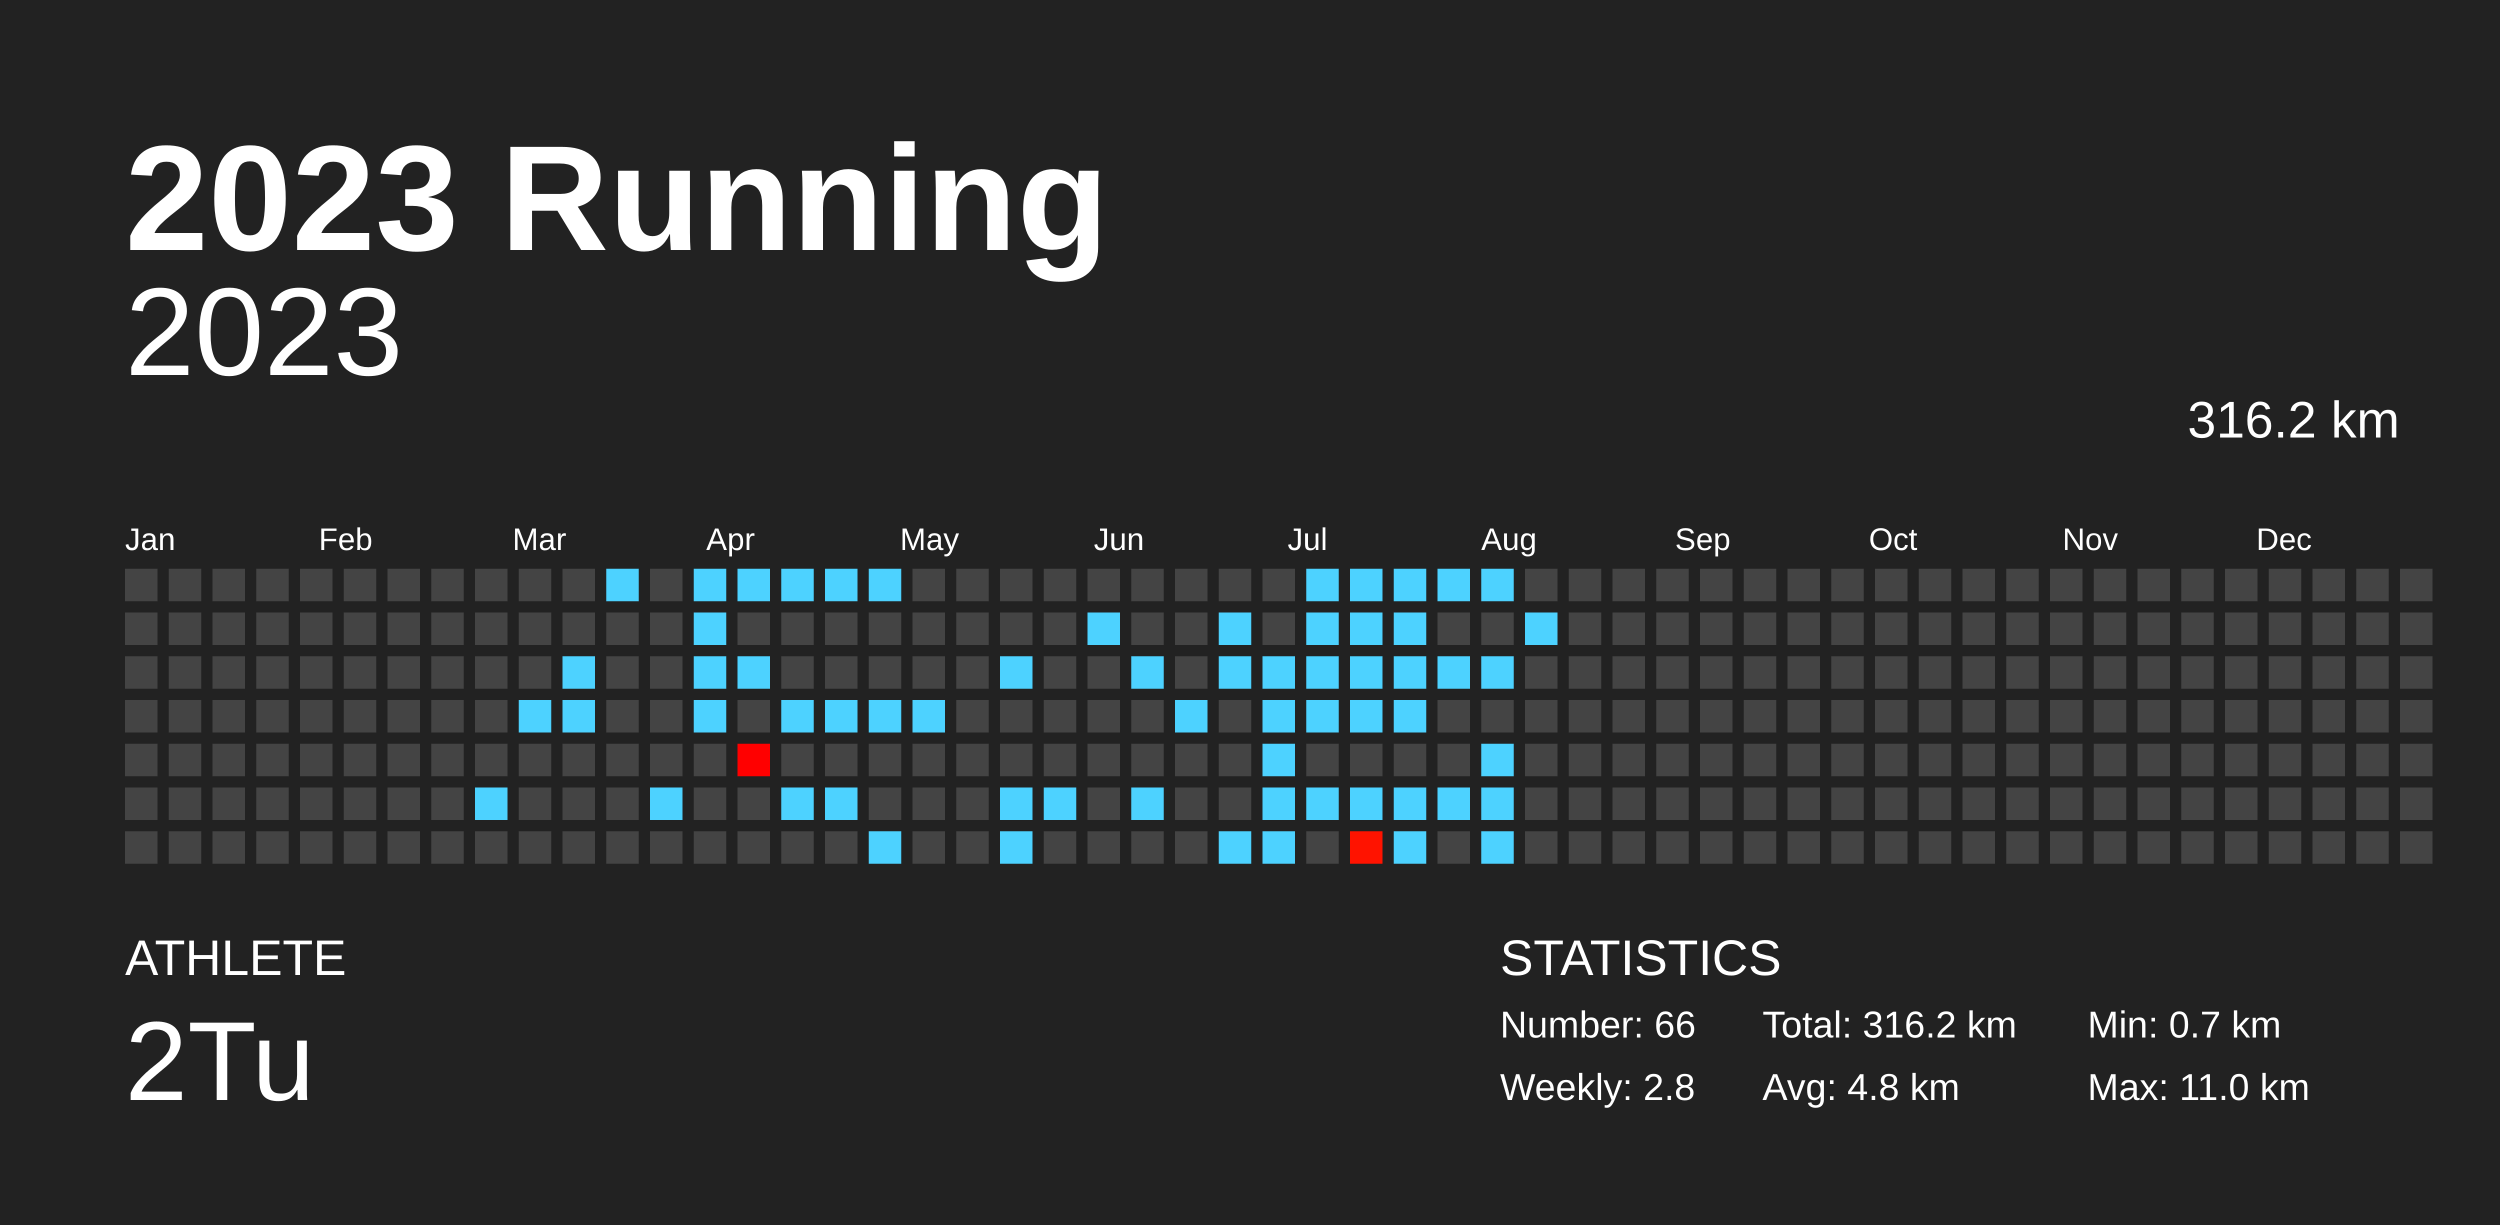
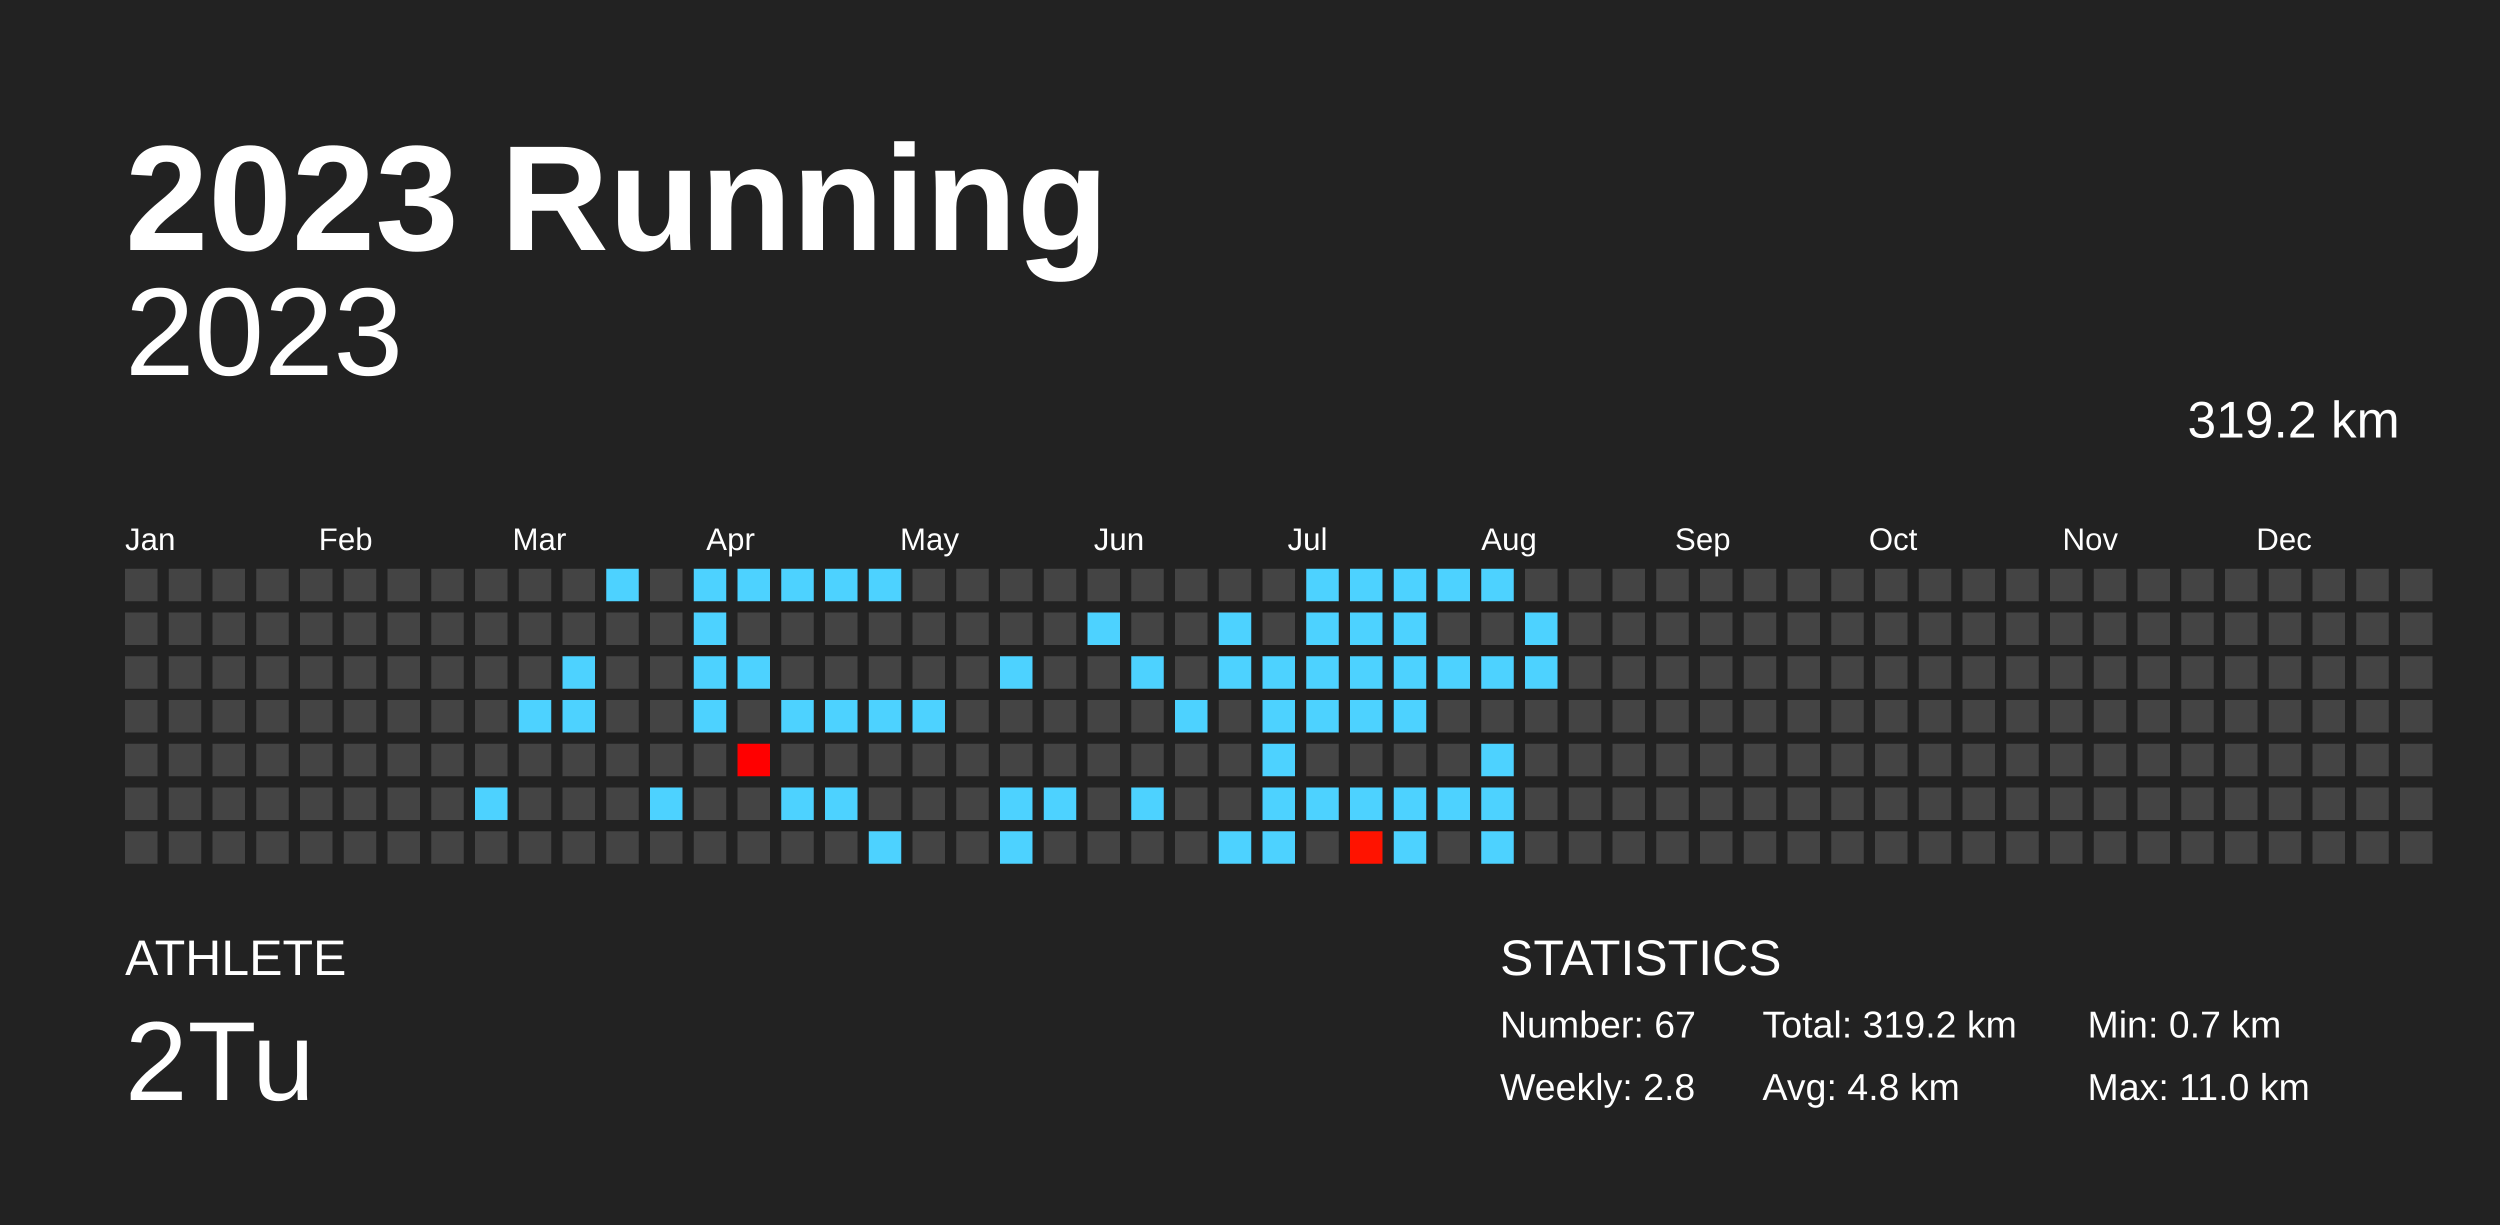
<svg xmlns="http://www.w3.org/2000/svg" baseProfile="full" height="98mm" version="1.1" viewBox="0,0,200,98" width="200mm">
  <defs />
  <rect fill="#222222" height="98" width="200" x="0" y="0" />
  <text fill="#FFFFFF" style="font-size:12px; font-family:Arial; font-weight:bold;" x="10" y="20">2023 Running</text>
  <text fill="#FFFFFF" style="font-size:4px; font-family:Arial" x="10" y="78">ATHLETE</text>
  <text fill="#FFFFFF" style="font-size:9px; font-family:Arial" x="10" y="88">2Tu</text>
  <text fill="#FFFFFF" style="font-size:4px; font-family:Arial" x="120" y="78">STATISTICS</text>
-   <text fill="#FFFFFF" style="font-size:3px; font-family:Arial" x="120" y="83">Number: 66</text>
+   <text fill="#FFFFFF" style="font-size:3px; font-family:Arial" x="120" y="83">Number: 67</text>
  <text fill="#FFFFFF" style="font-size:3px; font-family:Arial" x="120" y="88">Weekly: 2.8</text>
-   <text fill="#FFFFFF" style="font-size:3px; font-family:Arial" x="141" y="83">Total: 316.2 km</text>
+   <text fill="#FFFFFF" style="font-size:3px; font-family:Arial" x="141" y="83">Total: 319.2 km</text>
  <text fill="#FFFFFF" style="font-size:3px; font-family:Arial" x="141" y="88">Avg: 4.8 km</text>
  <text fill="#FFFFFF" style="font-size:3px; font-family:Arial" x="167" y="83">Min: 0.7 km</text>
  <text fill="#FFFFFF" style="font-size:3px; font-family:Arial" x="167" y="88">Max: 11.0 km</text>
  <text alignment-baseline="hanging" fill="#FFFFFF" style="font-size:10.0px; font-family:Arial;" x="10" y="30">2023</text>
-   <text alignment-baseline="hanging" fill="#FFFFFF" style="font-size:4.125px; font-family:Arial;" x="175" y="35">316.2 km</text>
+   <text alignment-baseline="hanging" fill="#FFFFFF" style="font-size:4.125px; font-family:Arial;" x="175" y="35">319.2 km</text>
  <text fill="#FFFFFF" style="font-size:2.5px; font-family:Arial" x="10.0" y="44">Jan</text>
  <text fill="#FFFFFF" style="font-size:2.5px; font-family:Arial" x="25.5" y="44">Feb</text>
  <text fill="#FFFFFF" style="font-size:2.5px; font-family:Arial" x="41.0" y="44">Mar</text>
  <text fill="#FFFFFF" style="font-size:2.5px; font-family:Arial" x="56.5" y="44">Apr</text>
  <text fill="#FFFFFF" style="font-size:2.5px; font-family:Arial" x="72.0" y="44">May</text>
  <text fill="#FFFFFF" style="font-size:2.5px; font-family:Arial" x="87.5" y="44">Jun</text>
  <text fill="#FFFFFF" style="font-size:2.5px; font-family:Arial" x="103.0" y="44">Jul</text>
  <text fill="#FFFFFF" style="font-size:2.5px; font-family:Arial" x="118.5" y="44">Aug</text>
  <text fill="#FFFFFF" style="font-size:2.5px; font-family:Arial" x="134.0" y="44">Sep</text>
  <text fill="#FFFFFF" style="font-size:2.5px; font-family:Arial" x="149.5" y="44">Oct</text>
  <text fill="#FFFFFF" style="font-size:2.5px; font-family:Arial" x="165.0" y="44">Nov</text>
  <text fill="#FFFFFF" style="font-size:2.5px; font-family:Arial" x="180.5" y="44">Dec</text>
  <rect fill="#444444" height="2.6" width="2.6" x="10.0" y="45.5" />
  <rect fill="#444444" height="2.6" width="2.6" x="10.0" y="49.0" />
  <rect fill="#444444" height="2.6" width="2.6" x="10.0" y="52.5" />
  <rect fill="#444444" height="2.6" width="2.6" x="10.0" y="56.0" />
  <rect fill="#444444" height="2.6" width="2.6" x="10.0" y="59.5" />
  <rect fill="#444444" height="2.6" width="2.6" x="10.0" y="63.0" />
  <rect fill="#444444" height="2.6" width="2.6" x="10.0" y="66.5" />
  <rect fill="#444444" height="2.6" width="2.6" x="13.5" y="45.5" />
  <rect fill="#444444" height="2.6" width="2.6" x="13.5" y="49.0" />
  <rect fill="#444444" height="2.6" width="2.6" x="13.5" y="52.5" />
  <rect fill="#444444" height="2.6" width="2.6" x="13.5" y="56.0" />
  <rect fill="#444444" height="2.6" width="2.6" x="13.5" y="59.5" />
  <rect fill="#444444" height="2.6" width="2.6" x="13.5" y="63.0" />
  <rect fill="#444444" height="2.6" width="2.6" x="13.5" y="66.5" />
  <rect fill="#444444" height="2.6" width="2.6" x="17.0" y="45.5" />
  <rect fill="#444444" height="2.6" width="2.6" x="17.0" y="49.0" />
  <rect fill="#444444" height="2.6" width="2.6" x="17.0" y="52.5" />
  <rect fill="#444444" height="2.6" width="2.6" x="17.0" y="56.0" />
  <rect fill="#444444" height="2.6" width="2.6" x="17.0" y="59.5" />
  <rect fill="#444444" height="2.6" width="2.6" x="17.0" y="63.0" />
  <rect fill="#444444" height="2.6" width="2.6" x="17.0" y="66.5" />
  <rect fill="#444444" height="2.6" width="2.6" x="20.5" y="45.5" />
  <rect fill="#444444" height="2.6" width="2.6" x="20.5" y="49.0" />
  <rect fill="#444444" height="2.6" width="2.6" x="20.5" y="52.5" />
  <rect fill="#444444" height="2.6" width="2.6" x="20.5" y="56.0" />
  <rect fill="#444444" height="2.6" width="2.6" x="20.5" y="59.5" />
  <rect fill="#444444" height="2.6" width="2.6" x="20.5" y="63.0" />
  <rect fill="#444444" height="2.6" width="2.6" x="20.5" y="66.5" />
  <rect fill="#444444" height="2.6" width="2.6" x="24.0" y="45.5" />
  <rect fill="#444444" height="2.6" width="2.6" x="24.0" y="49.0" />
  <rect fill="#444444" height="2.6" width="2.6" x="24.0" y="52.5" />
  <rect fill="#444444" height="2.6" width="2.6" x="24.0" y="56.0" />
  <rect fill="#444444" height="2.6" width="2.6" x="24.0" y="59.5" />
  <rect fill="#444444" height="2.6" width="2.6" x="24.0" y="63.0" />
  <rect fill="#444444" height="2.6" width="2.6" x="24.0" y="66.5" />
  <rect fill="#444444" height="2.6" width="2.6" x="27.5" y="45.5" />
  <rect fill="#444444" height="2.6" width="2.6" x="27.5" y="49.0" />
  <rect fill="#444444" height="2.6" width="2.6" x="27.5" y="52.5" />
  <rect fill="#444444" height="2.6" width="2.6" x="27.5" y="56.0" />
  <rect fill="#444444" height="2.6" width="2.6" x="27.5" y="59.5" />
  <rect fill="#444444" height="2.6" width="2.6" x="27.5" y="63.0" />
  <rect fill="#444444" height="2.6" width="2.6" x="27.5" y="66.5" />
  <rect fill="#444444" height="2.6" width="2.6" x="31.0" y="45.5" />
  <rect fill="#444444" height="2.6" width="2.6" x="31.0" y="49.0" />
  <rect fill="#444444" height="2.6" width="2.6" x="31.0" y="52.5" />
  <rect fill="#444444" height="2.6" width="2.6" x="31.0" y="56.0" />
  <rect fill="#444444" height="2.6" width="2.6" x="31.0" y="59.5" />
  <rect fill="#444444" height="2.6" width="2.6" x="31.0" y="63.0" />
  <rect fill="#444444" height="2.6" width="2.6" x="31.0" y="66.5" />
  <rect fill="#444444" height="2.6" width="2.6" x="34.5" y="45.5" />
  <rect fill="#444444" height="2.6" width="2.6" x="34.5" y="49.0" />
  <rect fill="#444444" height="2.6" width="2.6" x="34.5" y="52.5" />
  <rect fill="#444444" height="2.6" width="2.6" x="34.5" y="56.0" />
  <rect fill="#444444" height="2.6" width="2.6" x="34.5" y="59.5" />
  <rect fill="#444444" height="2.6" width="2.6" x="34.5" y="63.0" />
  <rect fill="#444444" height="2.6" width="2.6" x="34.5" y="66.5" />
  <rect fill="#444444" height="2.6" width="2.6" x="38.0" y="45.5" />
  <rect fill="#444444" height="2.6" width="2.6" x="38.0" y="49.0" />
  <rect fill="#444444" height="2.6" width="2.6" x="38.0" y="52.5" />
  <rect fill="#444444" height="2.6" width="2.6" x="38.0" y="56.0" />
  <rect fill="#444444" height="2.6" width="2.6" x="38.0" y="59.5" />
  <rect fill="#4dd2ff" height="2.6" width="2.6" x="38.0" y="63.0" />
  <rect fill="#444444" height="2.6" width="2.6" x="38.0" y="66.5" />
  <rect fill="#444444" height="2.6" width="2.6" x="41.5" y="45.5" />
  <rect fill="#444444" height="2.6" width="2.6" x="41.5" y="49.0" />
  <rect fill="#444444" height="2.6" width="2.6" x="41.5" y="52.5" />
  <rect fill="#4dd2ff" height="2.6" width="2.6" x="41.5" y="56.0" />
  <rect fill="#444444" height="2.6" width="2.6" x="41.5" y="59.5" />
  <rect fill="#444444" height="2.6" width="2.6" x="41.5" y="63.0" />
  <rect fill="#444444" height="2.6" width="2.6" x="41.5" y="66.5" />
  <rect fill="#444444" height="2.6" width="2.6" x="45.0" y="45.5" />
  <rect fill="#444444" height="2.6" width="2.6" x="45.0" y="49.0" />
  <rect fill="#4dd2ff" height="2.6" width="2.6" x="45.0" y="52.5" />
  <rect fill="#4dd2ff" height="2.6" width="2.6" x="45.0" y="56.0" />
  <rect fill="#444444" height="2.6" width="2.6" x="45.0" y="59.5" />
  <rect fill="#444444" height="2.6" width="2.6" x="45.0" y="63.0" />
  <rect fill="#444444" height="2.6" width="2.6" x="45.0" y="66.5" />
  <rect fill="#4dd2ff" height="2.6" width="2.6" x="48.5" y="45.5" />
  <rect fill="#444444" height="2.6" width="2.6" x="48.5" y="49.0" />
  <rect fill="#444444" height="2.6" width="2.6" x="48.5" y="52.5" />
  <rect fill="#444444" height="2.6" width="2.6" x="48.5" y="56.0" />
  <rect fill="#444444" height="2.6" width="2.6" x="48.5" y="59.5" />
  <rect fill="#444444" height="2.6" width="2.6" x="48.5" y="63.0" />
  <rect fill="#444444" height="2.6" width="2.6" x="48.5" y="66.5" />
  <rect fill="#444444" height="2.6" width="2.6" x="52.0" y="45.5" />
  <rect fill="#444444" height="2.6" width="2.6" x="52.0" y="49.0" />
  <rect fill="#444444" height="2.6" width="2.6" x="52.0" y="52.5" />
  <rect fill="#444444" height="2.6" width="2.6" x="52.0" y="56.0" />
  <rect fill="#444444" height="2.6" width="2.6" x="52.0" y="59.5" />
  <rect fill="#4dd2ff" height="2.6" width="2.6" x="52.0" y="63.0" />
  <rect fill="#444444" height="2.6" width="2.6" x="52.0" y="66.5" />
  <rect fill="#4dd2ff" height="2.6" width="2.6" x="55.5" y="45.5" />
  <rect fill="#4dd2ff" height="2.6" width="2.6" x="55.5" y="49.0" />
  <rect fill="#4dd2ff" height="2.6" width="2.6" x="55.5" y="52.5" />
  <rect fill="#4dd2ff" height="2.6" width="2.6" x="55.5" y="56.0" />
  <rect fill="#444444" height="2.6" width="2.6" x="55.5" y="59.5" />
  <rect fill="#444444" height="2.6" width="2.6" x="55.5" y="63.0" />
  <rect fill="#444444" height="2.6" width="2.6" x="55.5" y="66.5" />
  <rect fill="#4dd2ff" height="2.6" width="2.6" x="59.0" y="45.5" />
  <rect fill="#444444" height="2.6" width="2.6" x="59.0" y="49.0" />
  <rect fill="#4dd2ff" height="2.6" width="2.6" x="59.0" y="52.5" />
  <rect fill="#444444" height="2.6" width="2.6" x="59.0" y="56.0" />
  <rect fill="#ff0000" height="2.6" width="2.6" x="59.0" y="59.5" />
  <rect fill="#444444" height="2.6" width="2.6" x="59.0" y="63.0" />
  <rect fill="#444444" height="2.6" width="2.6" x="59.0" y="66.5" />
  <rect fill="#4dd2ff" height="2.6" width="2.6" x="62.5" y="45.5" />
  <rect fill="#444444" height="2.6" width="2.6" x="62.5" y="49.0" />
  <rect fill="#444444" height="2.6" width="2.6" x="62.5" y="52.5" />
  <rect fill="#4dd2ff" height="2.6" width="2.6" x="62.5" y="56.0" />
  <rect fill="#444444" height="2.6" width="2.6" x="62.5" y="59.5" />
  <rect fill="#4dd2ff" height="2.6" width="2.6" x="62.5" y="63.0" />
  <rect fill="#444444" height="2.6" width="2.6" x="62.5" y="66.5" />
  <rect fill="#4dd2ff" height="2.6" width="2.6" x="66.0" y="45.5" />
  <rect fill="#444444" height="2.6" width="2.6" x="66.0" y="49.0" />
  <rect fill="#444444" height="2.6" width="2.6" x="66.0" y="52.5" />
  <rect fill="#4dd2ff" height="2.6" width="2.6" x="66.0" y="56.0" />
  <rect fill="#444444" height="2.6" width="2.6" x="66.0" y="59.5" />
  <rect fill="#4dd2ff" height="2.6" width="2.6" x="66.0" y="63.0" />
  <rect fill="#444444" height="2.6" width="2.6" x="66.0" y="66.5" />
  <rect fill="#4dd2ff" height="2.6" width="2.6" x="69.5" y="45.5" />
  <rect fill="#444444" height="2.6" width="2.6" x="69.5" y="49.0" />
  <rect fill="#444444" height="2.6" width="2.6" x="69.5" y="52.5" />
  <rect fill="#4dd2ff" height="2.6" width="2.6" x="69.5" y="56.0" />
  <rect fill="#444444" height="2.6" width="2.6" x="69.5" y="59.5" />
  <rect fill="#444444" height="2.6" width="2.6" x="69.5" y="63.0" />
  <rect fill="#4dd2ff" height="2.6" width="2.6" x="69.5" y="66.5" />
  <rect fill="#444444" height="2.6" width="2.6" x="73.0" y="45.5" />
  <rect fill="#444444" height="2.6" width="2.6" x="73.0" y="49.0" />
  <rect fill="#444444" height="2.6" width="2.6" x="73.0" y="52.5" />
  <rect fill="#4dd2ff" height="2.6" width="2.6" x="73.0" y="56.0" />
  <rect fill="#444444" height="2.6" width="2.6" x="73.0" y="59.5" />
  <rect fill="#444444" height="2.6" width="2.6" x="73.0" y="63.0" />
  <rect fill="#444444" height="2.6" width="2.6" x="73.0" y="66.5" />
  <rect fill="#444444" height="2.6" width="2.6" x="76.5" y="45.5" />
  <rect fill="#444444" height="2.6" width="2.6" x="76.5" y="49.0" />
  <rect fill="#444444" height="2.6" width="2.6" x="76.5" y="52.5" />
  <rect fill="#444444" height="2.6" width="2.6" x="76.5" y="56.0" />
  <rect fill="#444444" height="2.6" width="2.6" x="76.5" y="59.5" />
  <rect fill="#444444" height="2.6" width="2.6" x="76.5" y="63.0" />
  <rect fill="#444444" height="2.6" width="2.6" x="76.5" y="66.5" />
  <rect fill="#444444" height="2.6" width="2.6" x="80.0" y="45.5" />
  <rect fill="#444444" height="2.6" width="2.6" x="80.0" y="49.0" />
  <rect fill="#4dd2ff" height="2.6" width="2.6" x="80.0" y="52.5" />
  <rect fill="#444444" height="2.6" width="2.6" x="80.0" y="56.0" />
  <rect fill="#444444" height="2.6" width="2.6" x="80.0" y="59.5" />
  <rect fill="#4dd2ff" height="2.6" width="2.6" x="80.0" y="63.0" />
  <rect fill="#4dd2ff" height="2.6" width="2.6" x="80.0" y="66.5" />
  <rect fill="#444444" height="2.6" width="2.6" x="83.5" y="45.5" />
  <rect fill="#444444" height="2.6" width="2.6" x="83.5" y="49.0" />
  <rect fill="#444444" height="2.6" width="2.6" x="83.5" y="52.5" />
  <rect fill="#444444" height="2.6" width="2.6" x="83.5" y="56.0" />
  <rect fill="#444444" height="2.6" width="2.6" x="83.5" y="59.5" />
  <rect fill="#4dd2ff" height="2.6" width="2.6" x="83.5" y="63.0" />
  <rect fill="#444444" height="2.6" width="2.6" x="83.5" y="66.5" />
  <rect fill="#444444" height="2.6" width="2.6" x="87.0" y="45.5" />
  <rect fill="#4dd2ff" height="2.6" width="2.6" x="87.0" y="49.0" />
  <rect fill="#444444" height="2.6" width="2.6" x="87.0" y="52.5" />
  <rect fill="#444444" height="2.6" width="2.6" x="87.0" y="56.0" />
  <rect fill="#444444" height="2.6" width="2.6" x="87.0" y="59.5" />
  <rect fill="#444444" height="2.6" width="2.6" x="87.0" y="63.0" />
  <rect fill="#444444" height="2.6" width="2.6" x="87.0" y="66.5" />
  <rect fill="#444444" height="2.6" width="2.6" x="90.5" y="45.5" />
  <rect fill="#444444" height="2.6" width="2.6" x="90.5" y="49.0" />
  <rect fill="#4dd2ff" height="2.6" width="2.6" x="90.5" y="52.5" />
  <rect fill="#444444" height="2.6" width="2.6" x="90.5" y="56.0" />
  <rect fill="#444444" height="2.6" width="2.6" x="90.5" y="59.5" />
  <rect fill="#4dd2ff" height="2.6" width="2.6" x="90.5" y="63.0" />
  <rect fill="#444444" height="2.6" width="2.6" x="90.5" y="66.5" />
  <rect fill="#444444" height="2.6" width="2.6" x="94.0" y="45.5" />
  <rect fill="#444444" height="2.6" width="2.6" x="94.0" y="49.0" />
  <rect fill="#444444" height="2.6" width="2.6" x="94.0" y="52.5" />
  <rect fill="#4dd2ff" height="2.6" width="2.6" x="94.0" y="56.0" />
  <rect fill="#444444" height="2.6" width="2.6" x="94.0" y="59.5" />
  <rect fill="#444444" height="2.6" width="2.6" x="94.0" y="63.0" />
  <rect fill="#444444" height="2.6" width="2.6" x="94.0" y="66.5" />
  <rect fill="#444444" height="2.6" width="2.6" x="97.5" y="45.5" />
  <rect fill="#4dd2ff" height="2.6" width="2.6" x="97.5" y="49.0" />
  <rect fill="#4dd2ff" height="2.6" width="2.6" x="97.5" y="52.5" />
  <rect fill="#444444" height="2.6" width="2.6" x="97.5" y="56.0" />
  <rect fill="#444444" height="2.6" width="2.6" x="97.5" y="59.5" />
  <rect fill="#444444" height="2.6" width="2.6" x="97.5" y="63.0" />
  <rect fill="#4dd2ff" height="2.6" width="2.6" x="97.5" y="66.5" />
  <rect fill="#444444" height="2.6" width="2.6" x="101.0" y="45.5" />
  <rect fill="#444444" height="2.6" width="2.6" x="101.0" y="49.0" />
  <rect fill="#4dd2ff" height="2.6" width="2.6" x="101.0" y="52.5" />
  <rect fill="#4dd2ff" height="2.6" width="2.6" x="101.0" y="56.0" />
  <rect fill="#4dd2ff" height="2.6" width="2.6" x="101.0" y="59.5" />
  <rect fill="#4dd2ff" height="2.6" width="2.6" x="101.0" y="63.0" />
  <rect fill="#4dd2ff" height="2.6" width="2.6" x="101.0" y="66.5" />
  <rect fill="#4dd2ff" height="2.6" width="2.6" x="104.5" y="45.5" />
  <rect fill="#4dd2ff" height="2.6" width="2.6" x="104.5" y="49.0" />
  <rect fill="#4dd2ff" height="2.6" width="2.6" x="104.5" y="52.5" />
  <rect fill="#4dd2ff" height="2.6" width="2.6" x="104.5" y="56.0" />
  <rect fill="#444444" height="2.6" width="2.6" x="104.5" y="59.5" />
  <rect fill="#4dd2ff" height="2.6" width="2.6" x="104.5" y="63.0" />
  <rect fill="#444444" height="2.6" width="2.6" x="104.5" y="66.5" />
  <rect fill="#4dd2ff" height="2.6" width="2.6" x="108.0" y="45.5" />
  <rect fill="#4dd2ff" height="2.6" width="2.6" x="108.0" y="49.0" />
  <rect fill="#4dd2ff" height="2.6" width="2.6" x="108.0" y="52.5" />
  <rect fill="#4dd2ff" height="2.6" width="2.6" x="108.0" y="56.0" />
  <rect fill="#444444" height="2.6" width="2.6" x="108.0" y="59.5" />
  <rect fill="#4dd2ff" height="2.6" width="2.6" x="108.0" y="63.0" />
  <rect fill="#ff1300" height="2.6" width="2.6" x="108.0" y="66.5" />
  <rect fill="#4dd2ff" height="2.6" width="2.6" x="111.5" y="45.5" />
  <rect fill="#4dd2ff" height="2.6" width="2.6" x="111.5" y="49.0" />
  <rect fill="#4dd2ff" height="2.6" width="2.6" x="111.5" y="52.5" />
  <rect fill="#4dd2ff" height="2.6" width="2.6" x="111.5" y="56.0" />
  <rect fill="#444444" height="2.6" width="2.6" x="111.5" y="59.5" />
  <rect fill="#4dd2ff" height="2.6" width="2.6" x="111.5" y="63.0" />
  <rect fill="#4dd2ff" height="2.6" width="2.6" x="111.5" y="66.5" />
  <rect fill="#4dd2ff" height="2.6" width="2.6" x="115.0" y="45.5" />
  <rect fill="#444444" height="2.6" width="2.6" x="115.0" y="49.0" />
  <rect fill="#4dd2ff" height="2.6" width="2.6" x="115.0" y="52.5" />
  <rect fill="#444444" height="2.6" width="2.6" x="115.0" y="56.0" />
  <rect fill="#444444" height="2.6" width="2.6" x="115.0" y="59.5" />
  <rect fill="#4dd2ff" height="2.6" width="2.6" x="115.0" y="63.0" />
  <rect fill="#444444" height="2.6" width="2.6" x="115.0" y="66.5" />
  <rect fill="#4dd2ff" height="2.6" width="2.6" x="118.5" y="45.5" />
  <rect fill="#444444" height="2.6" width="2.6" x="118.5" y="49.0" />
  <rect fill="#4dd2ff" height="2.6" width="2.6" x="118.5" y="52.5" />
  <rect fill="#444444" height="2.6" width="2.6" x="118.5" y="56.0" />
  <rect fill="#4dd2ff" height="2.6" width="2.6" x="118.5" y="59.5" />
  <rect fill="#4dd2ff" height="2.6" width="2.6" x="118.5" y="63.0" />
  <rect fill="#4dd2ff" height="2.6" width="2.6" x="118.5" y="66.5" />
  <rect fill="#444444" height="2.6" width="2.6" x="122.0" y="45.5" />
  <rect fill="#4dd2ff" height="2.6" width="2.6" x="122.0" y="49.0" />
-   <rect fill="#444444" height="2.6" width="2.6" x="122.0" y="52.5" />
+   <rect fill="#4dd2ff" height="2.6" width="2.6" x="122.0" y="52.5" />
  <rect fill="#444444" height="2.6" width="2.6" x="122.0" y="56.0" />
  <rect fill="#444444" height="2.6" width="2.6" x="122.0" y="59.5" />
  <rect fill="#444444" height="2.6" width="2.6" x="122.0" y="63.0" />
  <rect fill="#444444" height="2.6" width="2.6" x="122.0" y="66.5" />
  <rect fill="#444444" height="2.6" width="2.6" x="125.5" y="45.5" />
  <rect fill="#444444" height="2.6" width="2.6" x="125.5" y="49.0" />
  <rect fill="#444444" height="2.6" width="2.6" x="125.5" y="52.5" />
  <rect fill="#444444" height="2.6" width="2.6" x="125.5" y="56.0" />
  <rect fill="#444444" height="2.6" width="2.6" x="125.5" y="59.5" />
  <rect fill="#444444" height="2.6" width="2.6" x="125.5" y="63.0" />
  <rect fill="#444444" height="2.6" width="2.6" x="125.5" y="66.5" />
  <rect fill="#444444" height="2.6" width="2.6" x="129.0" y="45.5" />
  <rect fill="#444444" height="2.6" width="2.6" x="129.0" y="49.0" />
  <rect fill="#444444" height="2.6" width="2.6" x="129.0" y="52.5" />
  <rect fill="#444444" height="2.6" width="2.6" x="129.0" y="56.0" />
  <rect fill="#444444" height="2.6" width="2.6" x="129.0" y="59.5" />
  <rect fill="#444444" height="2.6" width="2.6" x="129.0" y="63.0" />
  <rect fill="#444444" height="2.6" width="2.6" x="129.0" y="66.5" />
  <rect fill="#444444" height="2.6" width="2.6" x="132.5" y="45.5" />
  <rect fill="#444444" height="2.6" width="2.6" x="132.5" y="49.0" />
  <rect fill="#444444" height="2.6" width="2.6" x="132.5" y="52.5" />
  <rect fill="#444444" height="2.6" width="2.6" x="132.5" y="56.0" />
  <rect fill="#444444" height="2.6" width="2.6" x="132.5" y="59.5" />
  <rect fill="#444444" height="2.6" width="2.6" x="132.5" y="63.0" />
  <rect fill="#444444" height="2.6" width="2.6" x="132.5" y="66.5" />
  <rect fill="#444444" height="2.6" width="2.6" x="136.0" y="45.5" />
  <rect fill="#444444" height="2.6" width="2.6" x="136.0" y="49.0" />
  <rect fill="#444444" height="2.6" width="2.6" x="136.0" y="52.5" />
  <rect fill="#444444" height="2.6" width="2.6" x="136.0" y="56.0" />
  <rect fill="#444444" height="2.6" width="2.6" x="136.0" y="59.5" />
  <rect fill="#444444" height="2.6" width="2.6" x="136.0" y="63.0" />
  <rect fill="#444444" height="2.6" width="2.6" x="136.0" y="66.5" />
  <rect fill="#444444" height="2.6" width="2.6" x="139.5" y="45.5" />
  <rect fill="#444444" height="2.6" width="2.6" x="139.5" y="49.0" />
  <rect fill="#444444" height="2.6" width="2.6" x="139.5" y="52.5" />
  <rect fill="#444444" height="2.6" width="2.6" x="139.5" y="56.0" />
  <rect fill="#444444" height="2.6" width="2.6" x="139.5" y="59.5" />
  <rect fill="#444444" height="2.6" width="2.6" x="139.5" y="63.0" />
  <rect fill="#444444" height="2.6" width="2.6" x="139.5" y="66.5" />
  <rect fill="#444444" height="2.6" width="2.6" x="143.0" y="45.5" />
  <rect fill="#444444" height="2.6" width="2.6" x="143.0" y="49.0" />
  <rect fill="#444444" height="2.6" width="2.6" x="143.0" y="52.5" />
  <rect fill="#444444" height="2.6" width="2.6" x="143.0" y="56.0" />
  <rect fill="#444444" height="2.6" width="2.6" x="143.0" y="59.5" />
  <rect fill="#444444" height="2.6" width="2.6" x="143.0" y="63.0" />
  <rect fill="#444444" height="2.6" width="2.6" x="143.0" y="66.5" />
  <rect fill="#444444" height="2.6" width="2.6" x="146.5" y="45.5" />
  <rect fill="#444444" height="2.6" width="2.6" x="146.5" y="49.0" />
  <rect fill="#444444" height="2.6" width="2.6" x="146.5" y="52.5" />
  <rect fill="#444444" height="2.6" width="2.6" x="146.5" y="56.0" />
  <rect fill="#444444" height="2.6" width="2.6" x="146.5" y="59.5" />
  <rect fill="#444444" height="2.6" width="2.6" x="146.5" y="63.0" />
  <rect fill="#444444" height="2.6" width="2.6" x="146.5" y="66.5" />
  <rect fill="#444444" height="2.6" width="2.6" x="150.0" y="45.5" />
  <rect fill="#444444" height="2.6" width="2.6" x="150.0" y="49.0" />
  <rect fill="#444444" height="2.6" width="2.6" x="150.0" y="52.5" />
  <rect fill="#444444" height="2.6" width="2.6" x="150.0" y="56.0" />
  <rect fill="#444444" height="2.6" width="2.6" x="150.0" y="59.5" />
  <rect fill="#444444" height="2.6" width="2.6" x="150.0" y="63.0" />
  <rect fill="#444444" height="2.6" width="2.6" x="150.0" y="66.5" />
  <rect fill="#444444" height="2.6" width="2.6" x="153.5" y="45.5" />
  <rect fill="#444444" height="2.6" width="2.6" x="153.5" y="49.0" />
  <rect fill="#444444" height="2.6" width="2.6" x="153.5" y="52.5" />
  <rect fill="#444444" height="2.6" width="2.6" x="153.5" y="56.0" />
  <rect fill="#444444" height="2.6" width="2.6" x="153.5" y="59.5" />
  <rect fill="#444444" height="2.6" width="2.6" x="153.5" y="63.0" />
  <rect fill="#444444" height="2.6" width="2.6" x="153.5" y="66.5" />
  <rect fill="#444444" height="2.6" width="2.6" x="157.0" y="45.5" />
  <rect fill="#444444" height="2.6" width="2.6" x="157.0" y="49.0" />
  <rect fill="#444444" height="2.6" width="2.6" x="157.0" y="52.5" />
  <rect fill="#444444" height="2.6" width="2.6" x="157.0" y="56.0" />
  <rect fill="#444444" height="2.6" width="2.6" x="157.0" y="59.5" />
  <rect fill="#444444" height="2.6" width="2.6" x="157.0" y="63.0" />
  <rect fill="#444444" height="2.6" width="2.6" x="157.0" y="66.5" />
  <rect fill="#444444" height="2.6" width="2.6" x="160.5" y="45.5" />
  <rect fill="#444444" height="2.6" width="2.6" x="160.5" y="49.0" />
  <rect fill="#444444" height="2.6" width="2.6" x="160.5" y="52.5" />
  <rect fill="#444444" height="2.6" width="2.6" x="160.5" y="56.0" />
  <rect fill="#444444" height="2.6" width="2.6" x="160.5" y="59.5" />
  <rect fill="#444444" height="2.6" width="2.6" x="160.5" y="63.0" />
  <rect fill="#444444" height="2.6" width="2.6" x="160.5" y="66.5" />
  <rect fill="#444444" height="2.6" width="2.6" x="164.0" y="45.5" />
  <rect fill="#444444" height="2.6" width="2.6" x="164.0" y="49.0" />
  <rect fill="#444444" height="2.6" width="2.6" x="164.0" y="52.5" />
  <rect fill="#444444" height="2.6" width="2.6" x="164.0" y="56.0" />
  <rect fill="#444444" height="2.6" width="2.6" x="164.0" y="59.5" />
  <rect fill="#444444" height="2.6" width="2.6" x="164.0" y="63.0" />
  <rect fill="#444444" height="2.6" width="2.6" x="164.0" y="66.5" />
  <rect fill="#444444" height="2.6" width="2.6" x="167.5" y="45.5" />
  <rect fill="#444444" height="2.6" width="2.6" x="167.5" y="49.0" />
  <rect fill="#444444" height="2.6" width="2.6" x="167.5" y="52.5" />
  <rect fill="#444444" height="2.6" width="2.6" x="167.5" y="56.0" />
  <rect fill="#444444" height="2.6" width="2.6" x="167.5" y="59.5" />
  <rect fill="#444444" height="2.6" width="2.6" x="167.5" y="63.0" />
  <rect fill="#444444" height="2.6" width="2.6" x="167.5" y="66.5" />
  <rect fill="#444444" height="2.6" width="2.6" x="171.0" y="45.5" />
  <rect fill="#444444" height="2.6" width="2.6" x="171.0" y="49.0" />
  <rect fill="#444444" height="2.6" width="2.6" x="171.0" y="52.5" />
  <rect fill="#444444" height="2.6" width="2.6" x="171.0" y="56.0" />
  <rect fill="#444444" height="2.6" width="2.6" x="171.0" y="59.5" />
  <rect fill="#444444" height="2.6" width="2.6" x="171.0" y="63.0" />
  <rect fill="#444444" height="2.6" width="2.6" x="171.0" y="66.5" />
  <rect fill="#444444" height="2.6" width="2.6" x="174.5" y="45.5" />
  <rect fill="#444444" height="2.6" width="2.6" x="174.5" y="49.0" />
  <rect fill="#444444" height="2.6" width="2.6" x="174.5" y="52.5" />
  <rect fill="#444444" height="2.6" width="2.6" x="174.5" y="56.0" />
  <rect fill="#444444" height="2.6" width="2.6" x="174.5" y="59.5" />
  <rect fill="#444444" height="2.6" width="2.6" x="174.5" y="63.0" />
  <rect fill="#444444" height="2.6" width="2.6" x="174.5" y="66.5" />
  <rect fill="#444444" height="2.6" width="2.6" x="178.0" y="45.5" />
  <rect fill="#444444" height="2.6" width="2.6" x="178.0" y="49.0" />
  <rect fill="#444444" height="2.6" width="2.6" x="178.0" y="52.5" />
  <rect fill="#444444" height="2.6" width="2.6" x="178.0" y="56.0" />
  <rect fill="#444444" height="2.6" width="2.6" x="178.0" y="59.5" />
  <rect fill="#444444" height="2.6" width="2.6" x="178.0" y="63.0" />
  <rect fill="#444444" height="2.6" width="2.6" x="178.0" y="66.5" />
  <rect fill="#444444" height="2.6" width="2.6" x="181.5" y="45.5" />
  <rect fill="#444444" height="2.6" width="2.6" x="181.5" y="49.0" />
  <rect fill="#444444" height="2.6" width="2.6" x="181.5" y="52.5" />
  <rect fill="#444444" height="2.6" width="2.6" x="181.5" y="56.0" />
  <rect fill="#444444" height="2.6" width="2.6" x="181.5" y="59.5" />
  <rect fill="#444444" height="2.6" width="2.6" x="181.5" y="63.0" />
  <rect fill="#444444" height="2.6" width="2.6" x="181.5" y="66.5" />
  <rect fill="#444444" height="2.6" width="2.6" x="185.0" y="45.5" />
  <rect fill="#444444" height="2.6" width="2.6" x="185.0" y="49.0" />
  <rect fill="#444444" height="2.6" width="2.6" x="185.0" y="52.5" />
  <rect fill="#444444" height="2.6" width="2.6" x="185.0" y="56.0" />
  <rect fill="#444444" height="2.6" width="2.6" x="185.0" y="59.5" />
  <rect fill="#444444" height="2.6" width="2.6" x="185.0" y="63.0" />
  <rect fill="#444444" height="2.6" width="2.6" x="185.0" y="66.5" />
  <rect fill="#444444" height="2.6" width="2.6" x="188.5" y="45.5" />
  <rect fill="#444444" height="2.6" width="2.6" x="188.5" y="49.0" />
  <rect fill="#444444" height="2.6" width="2.6" x="188.5" y="52.5" />
  <rect fill="#444444" height="2.6" width="2.6" x="188.5" y="56.0" />
  <rect fill="#444444" height="2.6" width="2.6" x="188.5" y="59.5" />
  <rect fill="#444444" height="2.6" width="2.6" x="188.5" y="63.0" />
  <rect fill="#444444" height="2.6" width="2.6" x="188.5" y="66.5" />
  <rect fill="#444444" height="2.6" width="2.6" x="192.0" y="45.5" />
  <rect fill="#444444" height="2.6" width="2.6" x="192.0" y="49.0" />
  <rect fill="#444444" height="2.6" width="2.6" x="192.0" y="52.5" />
  <rect fill="#444444" height="2.6" width="2.6" x="192.0" y="56.0" />
  <rect fill="#444444" height="2.6" width="2.6" x="192.0" y="59.5" />
  <rect fill="#444444" height="2.6" width="2.6" x="192.0" y="63.0" />
  <rect fill="#444444" height="2.6" width="2.6" x="192.0" y="66.5" />
</svg>
